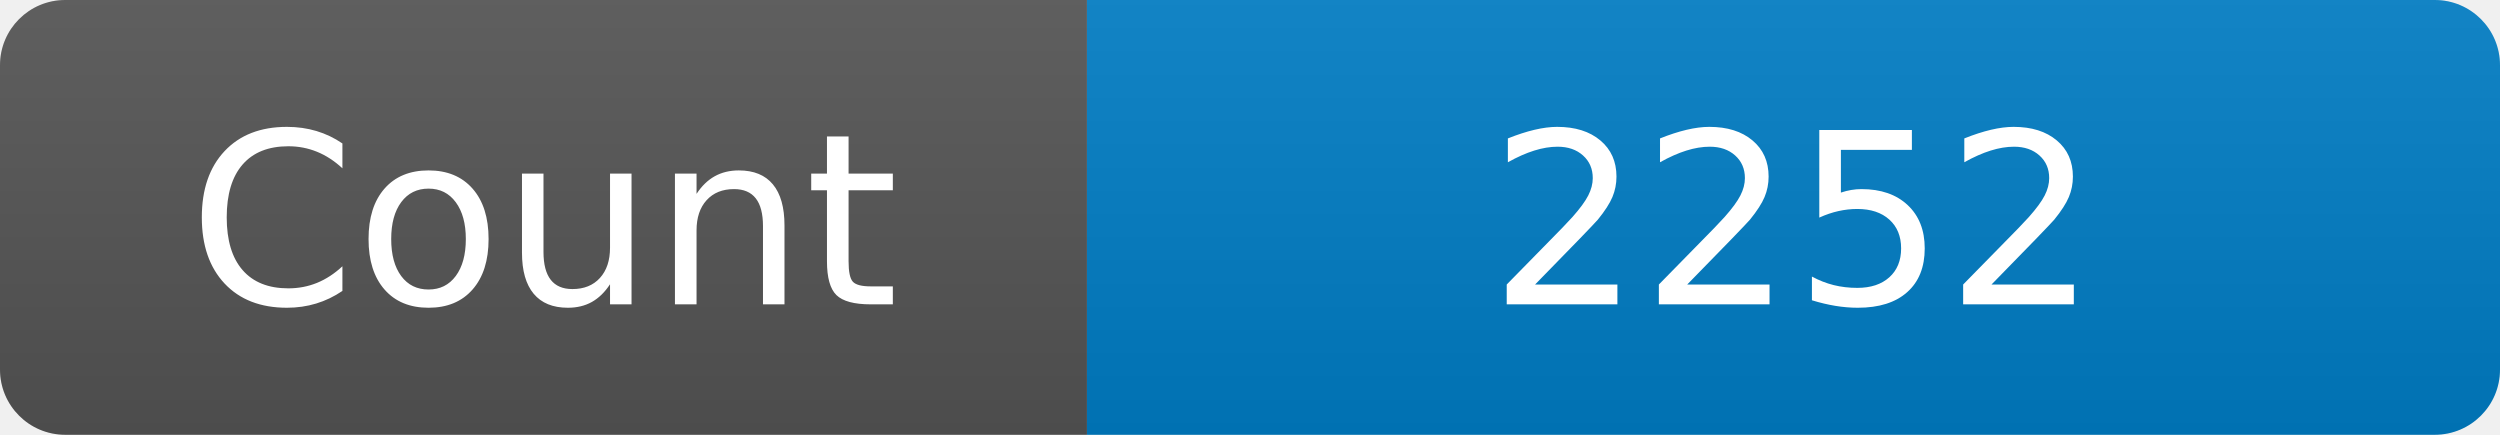
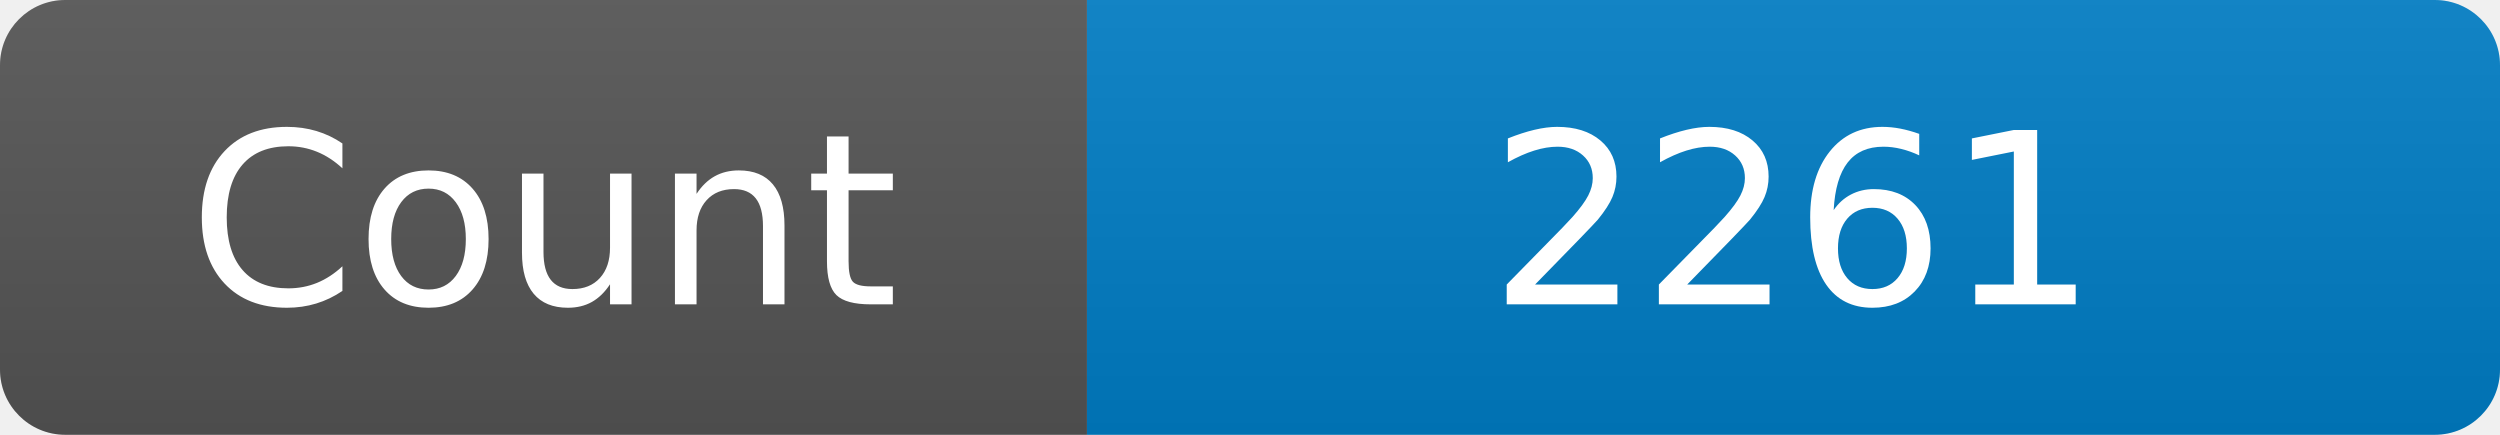
<svg xmlns="http://www.w3.org/2000/svg" width="115" height="20" role="img" aria-label="Maintained?: yes">
  <linearGradient id="s" x2="0" y2="100%">
    <stop offset="0" stop-color="#bbb" stop-opacity=".1" />
    <stop offset="1" stop-opacity=".1" />
  </linearGradient>
  <clipPath id="r">
    <rect width="115" height="20" rx="3" fill="#fff" />
  </clipPath>
  <g clip-path="url(#r)">
    <rect width="50" height="20" fill="#555" />
    <rect x="50" width="160" height="20" fill="#007ec6" />
    <rect width="115" height="20" fill="url(#s)" />
  </g>
  <g fill="#fff" text-anchor="middle" font-family="Verdana,Geneva,DejaVu Sans,sans-serif" font-size="110">
    <text x="250" y="140" transform="scale(.1)" fill="#fff">Count</text>
-     <text x="825" y="140" transform="scale(.1)" fill="#fff">2252</text>
+     <text x="825" y="140" transform="scale(.1)" fill="#fff">2261</text>
  </g>
</svg>
